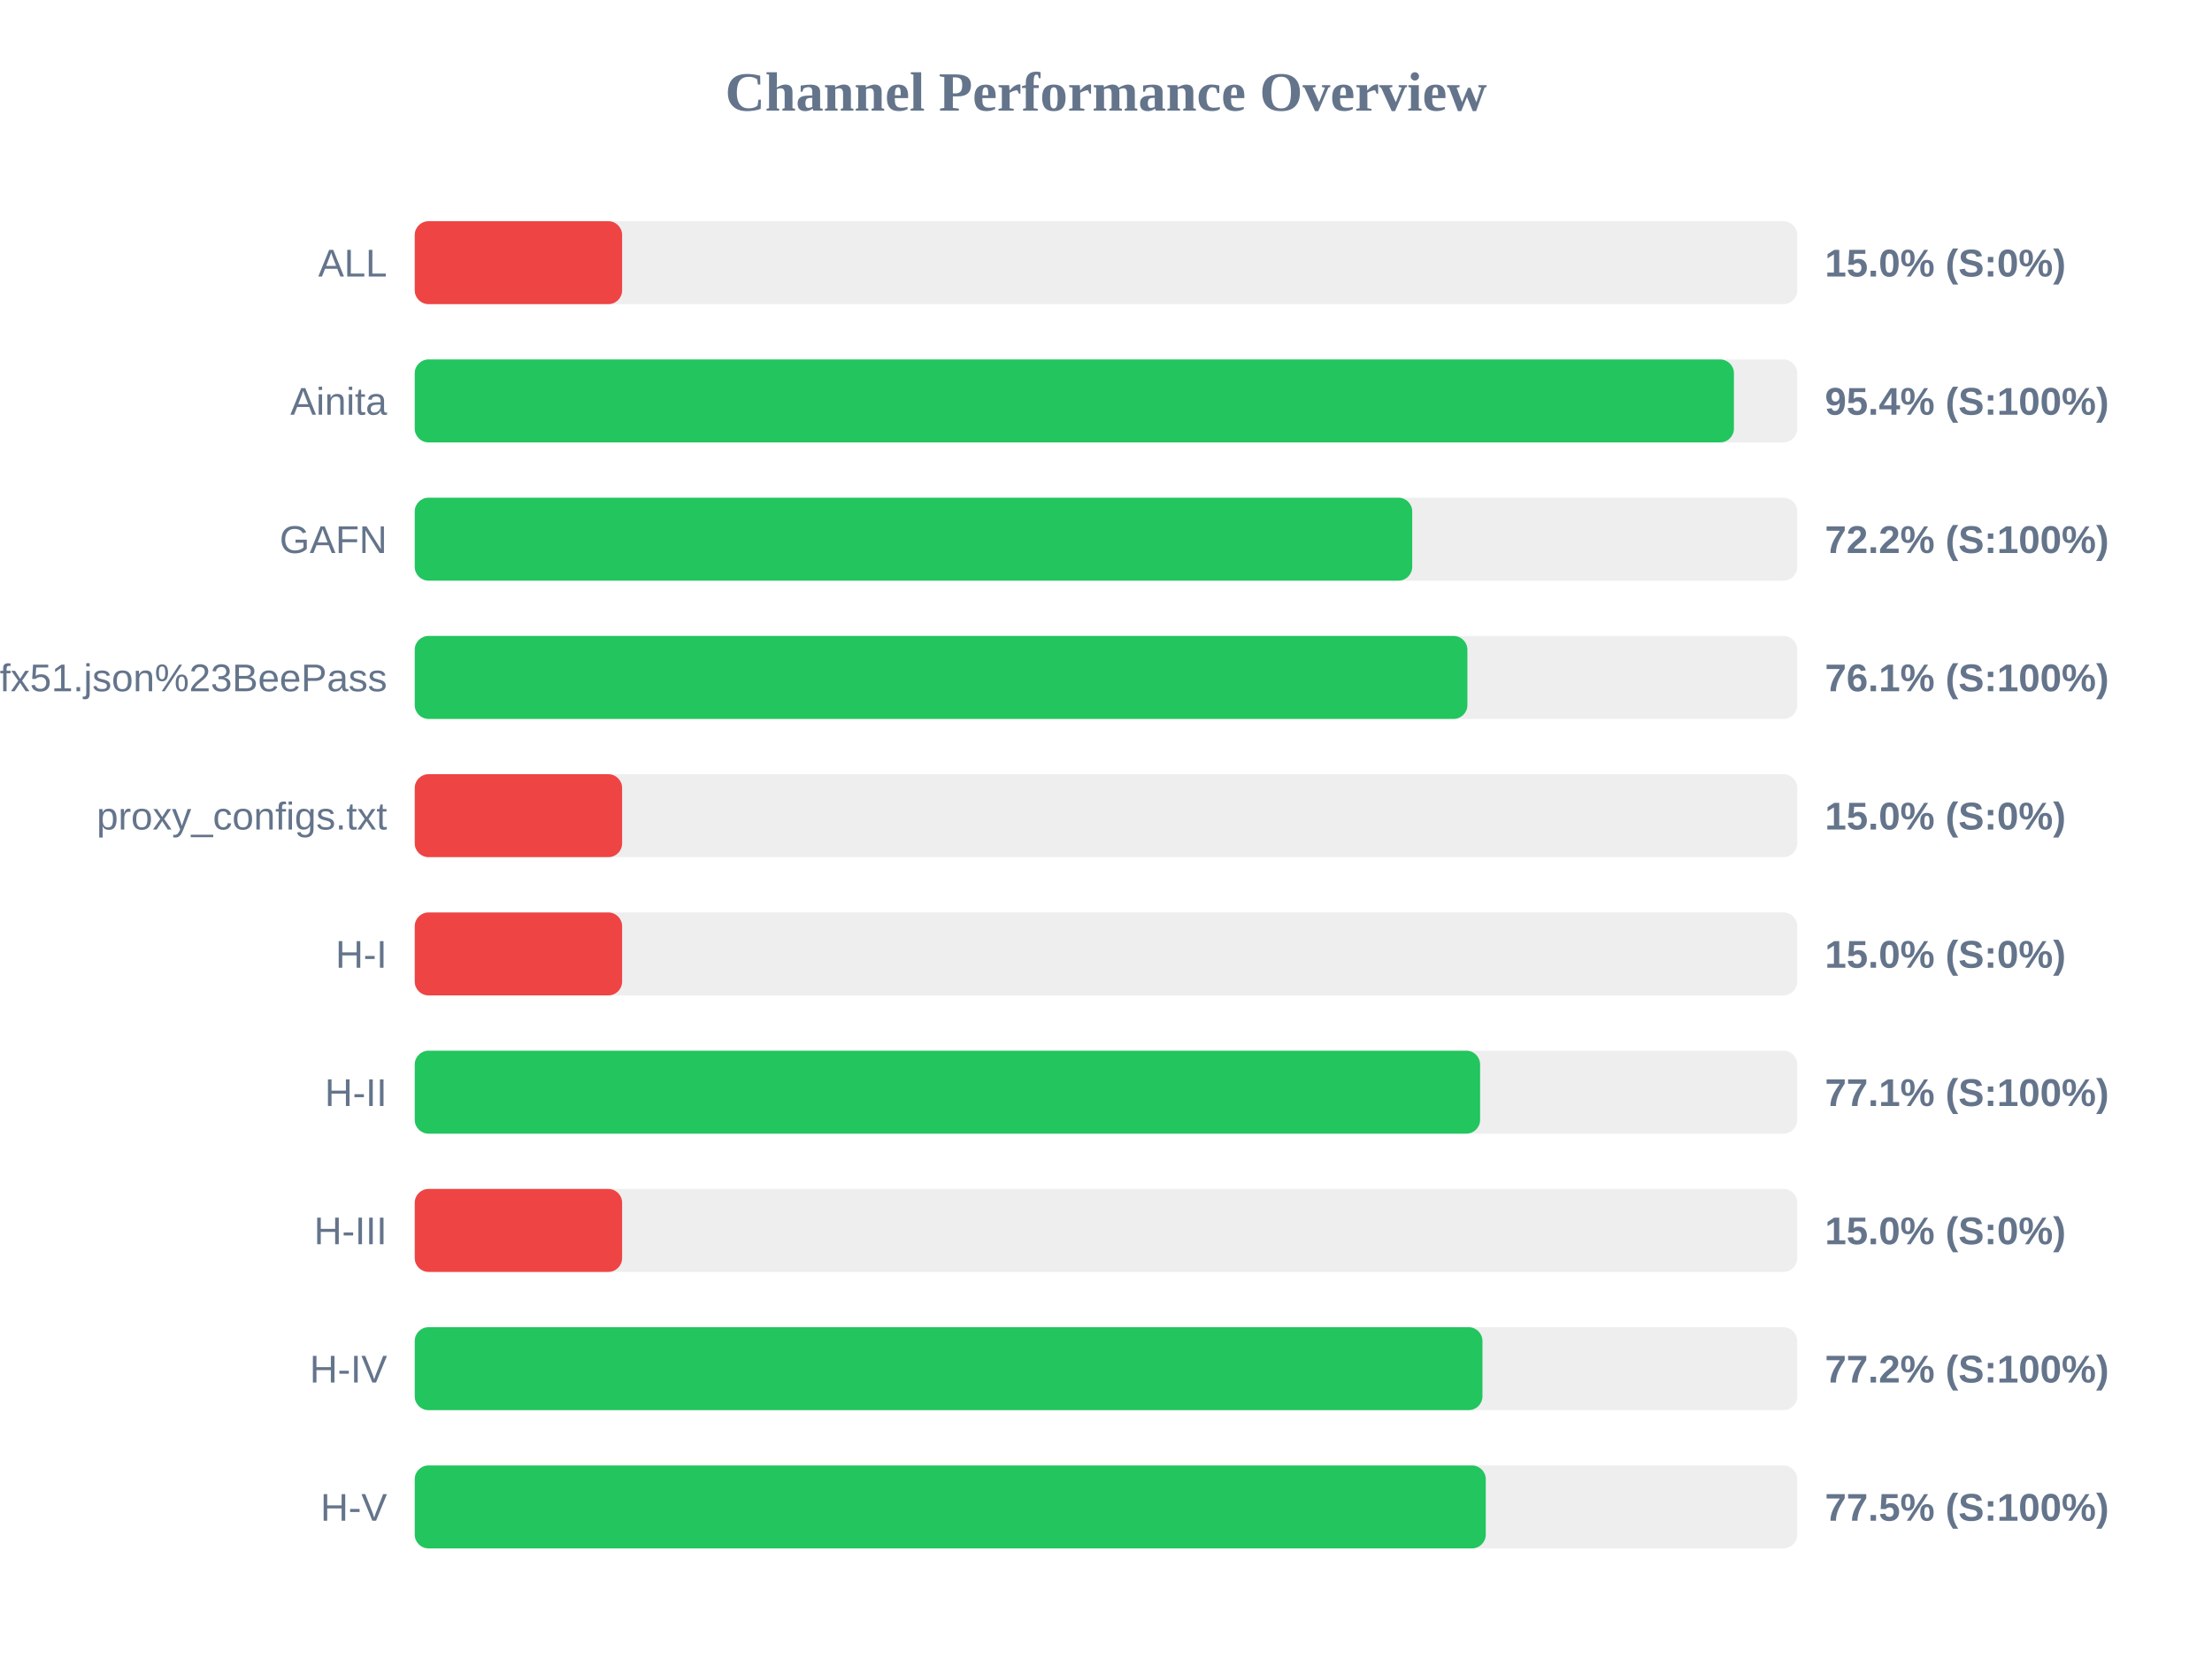
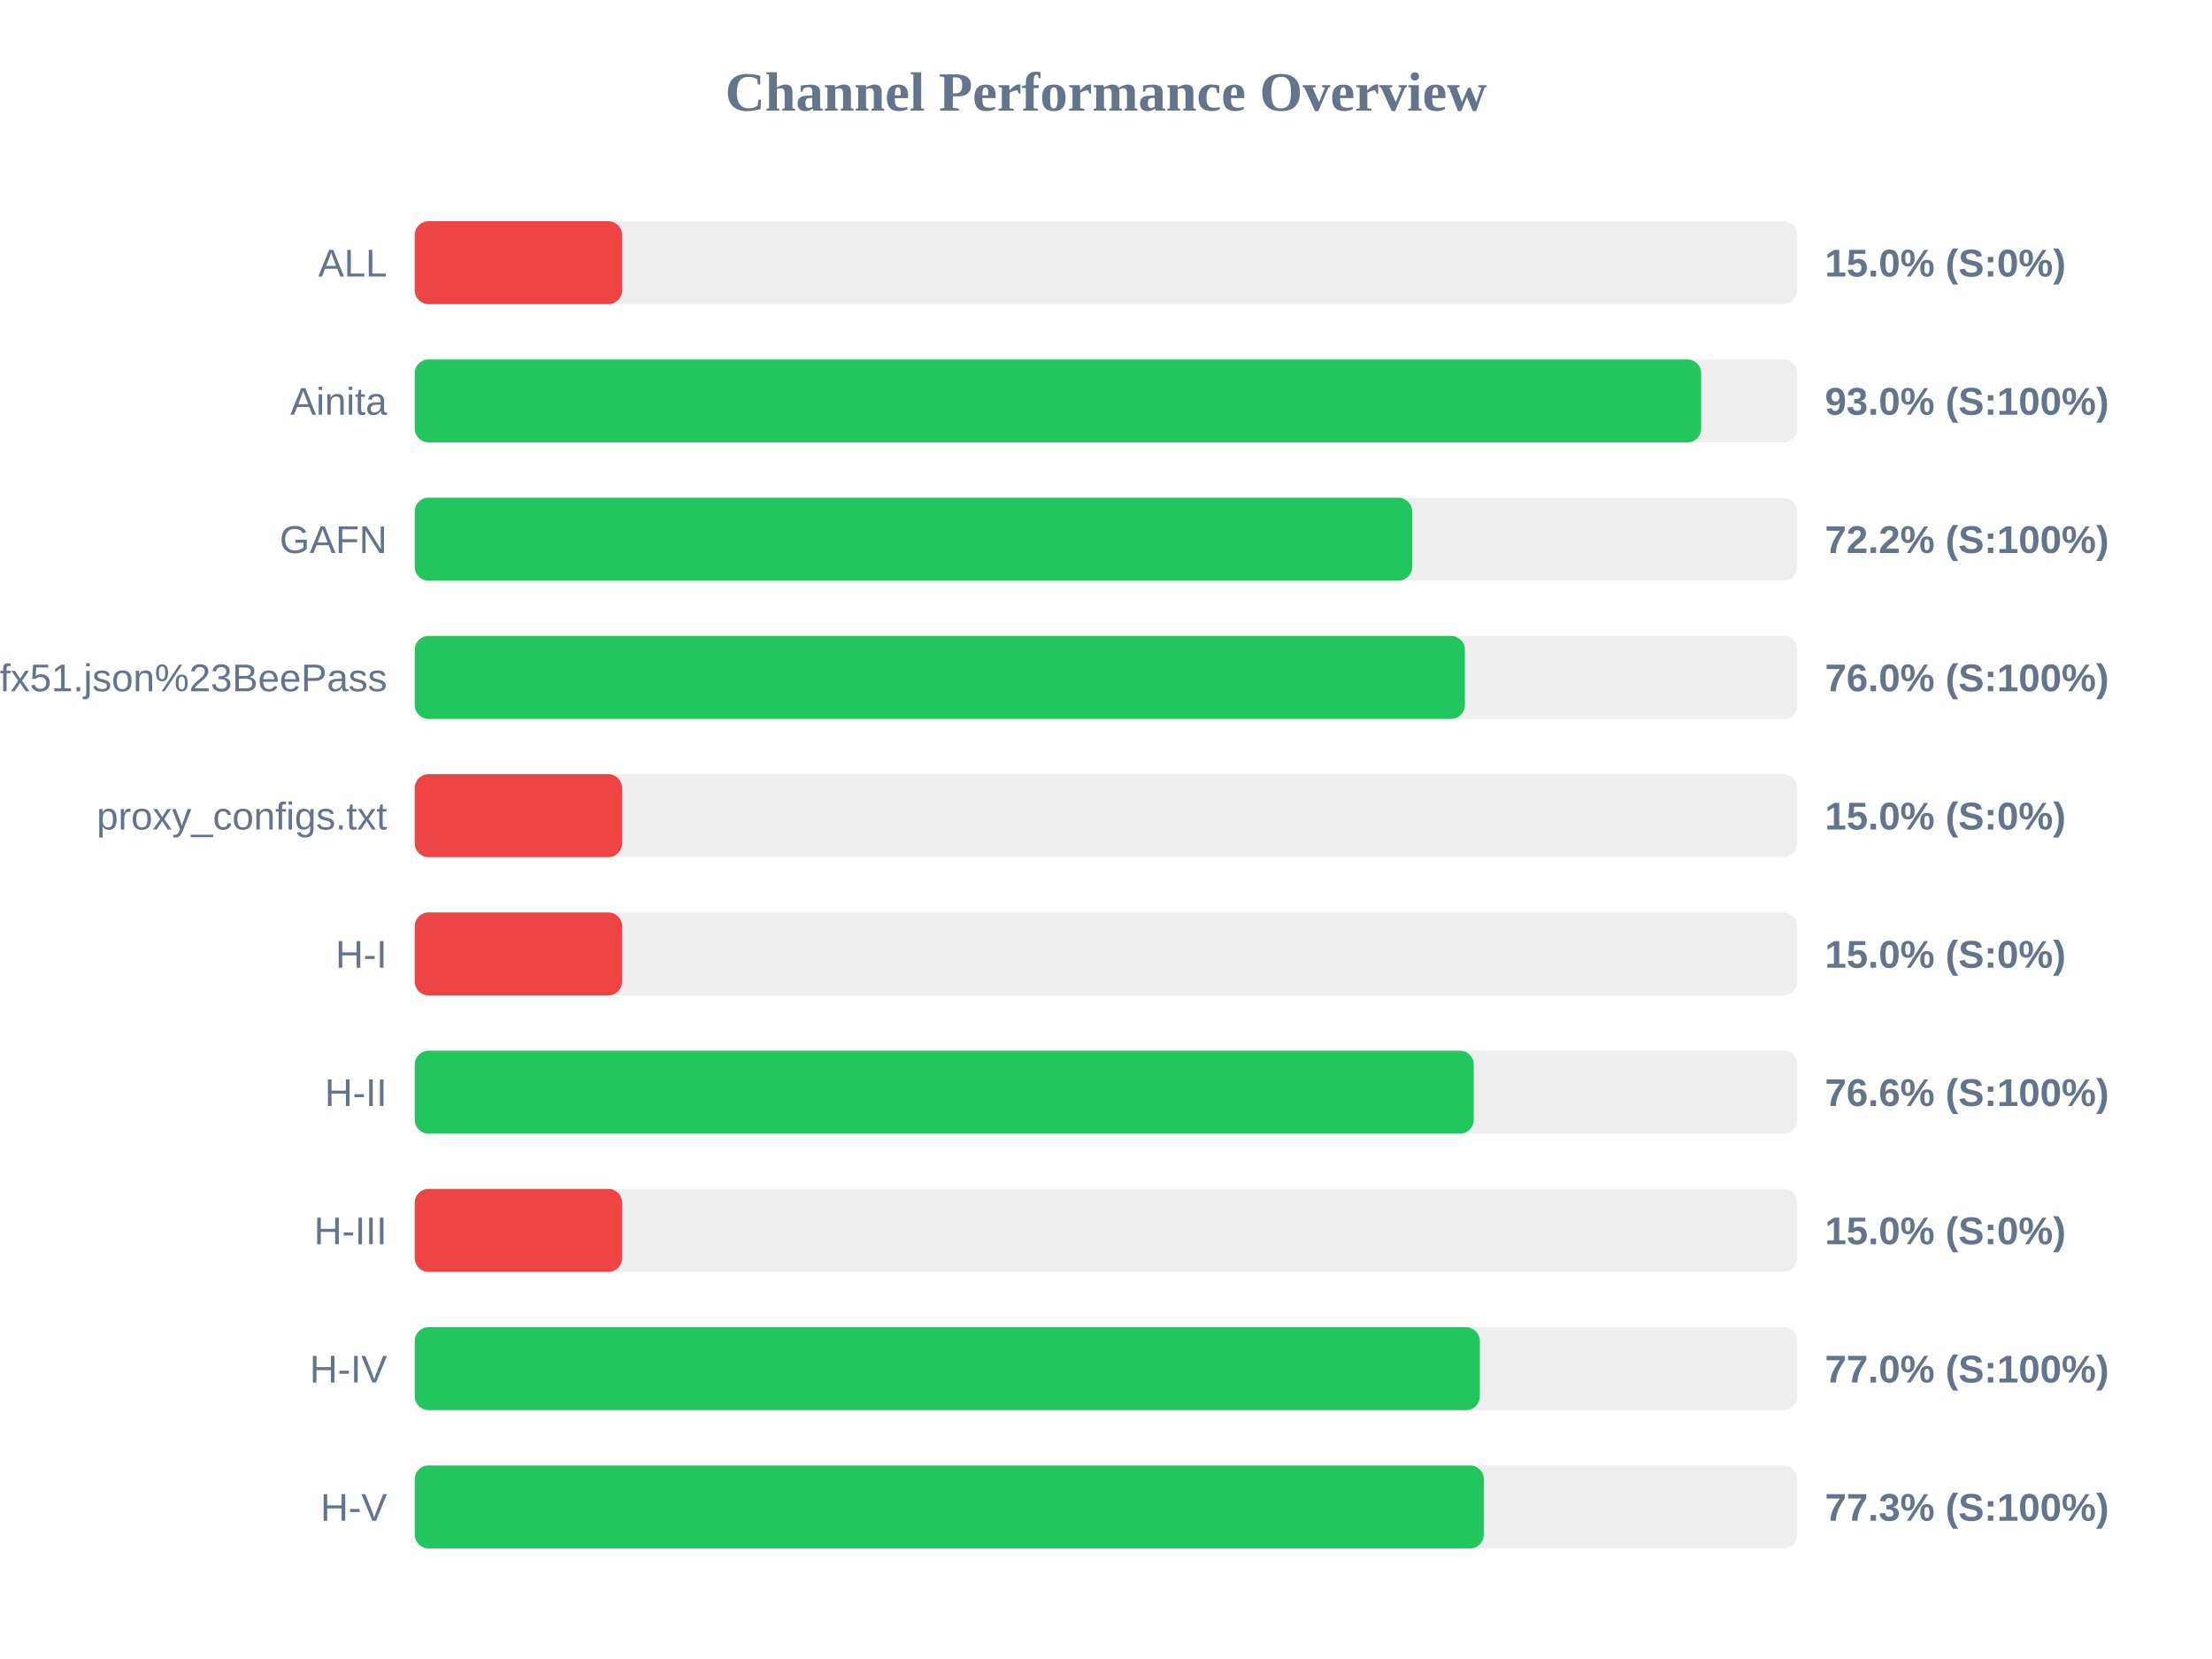
<svg xmlns="http://www.w3.org/2000/svg" width="800" height="600" version="1.1">
  <style>
        .row { font: 14px Arial; fill: #64748b; }
        .score { font: bold 14px Arial; fill: #64748b; }
    </style>
  <text x="400" y="40" text-anchor="middle" font-size="20px" font-weight="bold" fill="#64748b">Channel Performance Overview</text>
  <rect x="150" y="80" width="500" height="30" fill="#eee" rx="5" />
  <rect x="150" y="80" width="75.0" height="30" fill="#ef4444" rx="5" />
  <text x="140" y="100" text-anchor="end" class="row">ALL</text>
  <text x="660" y="100" text-anchor="start" class="score">15.0% (S:0%)</text>
  <rect x="150" y="130" width="500" height="30" fill="#eee" rx="5" />
-   <rect x="150" y="130" width="477.1" height="30" fill="#22c55e" rx="5" />
+   <rect x="150" y="130" width="465.25" height="30" fill="#22c55e" rx="5" />
  <text x="140" y="150" text-anchor="end" class="row">Ainita</text>
-   <text x="660" y="150" text-anchor="start" class="score">95.4% (S:100%)</text>
+   <text x="660" y="150" text-anchor="start" class="score">93.0% (S:100%)</text>
  <rect x="150" y="180" width="500" height="30" fill="#eee" rx="5" />
  <rect x="150" y="180" width="360.75" height="30" fill="#22c55e" rx="5" />
  <text x="140" y="200" text-anchor="end" class="row">GAFN</text>
  <text x="660" y="200" text-anchor="start" class="score">72.2% (S:100%)</text>
  <rect x="150" y="230" width="500" height="30" fill="#eee" rx="5" />
-   <rect x="150" y="230" width="380.7" height="30" fill="#22c55e" rx="5" />
+   <rect x="150" y="230" width="379.8" height="30" fill="#22c55e" rx="5" />
  <text x="140" y="250" text-anchor="end" class="row">sub?s=ssconf%3A%2F%2Fs3.amazonaws.com%2Fbeedynconprd%2Fzf38bv6oxi1nv3wfkpmxyfl8yj5fargza3foantoalu16vznl0ckxx7bgf1ufx51.json%23BeePass</text>
-   <text x="660" y="250" text-anchor="start" class="score">76.1% (S:100%)</text>
+   <text x="660" y="250" text-anchor="start" class="score">76.0% (S:100%)</text>
  <rect x="150" y="280" width="500" height="30" fill="#eee" rx="5" />
  <rect x="150" y="280" width="75.0" height="30" fill="#ef4444" rx="5" />
  <text x="140" y="300" text-anchor="end" class="row">proxy_configs.txt</text>
  <text x="660" y="300" text-anchor="start" class="score">15.0% (S:0%)</text>
  <rect x="150" y="330" width="500" height="30" fill="#eee" rx="5" />
  <rect x="150" y="330" width="75.0" height="30" fill="#ef4444" rx="5" />
  <text x="140" y="350" text-anchor="end" class="row">H-I</text>
  <text x="660" y="350" text-anchor="start" class="score">15.0% (S:0%)</text>
  <rect x="150" y="380" width="500" height="30" fill="#eee" rx="5" />
-   <rect x="150" y="380" width="385.3" height="30" fill="#22c55e" rx="5" />
+   <rect x="150" y="380" width="383.0" height="30" fill="#22c55e" rx="5" />
  <text x="140" y="400" text-anchor="end" class="row">H-II</text>
-   <text x="660" y="400" text-anchor="start" class="score">77.1% (S:100%)</text>
+   <text x="660" y="400" text-anchor="start" class="score">76.6% (S:100%)</text>
  <rect x="150" y="430" width="500" height="30" fill="#eee" rx="5" />
  <rect x="150" y="430" width="75.0" height="30" fill="#ef4444" rx="5" />
  <text x="140" y="450" text-anchor="end" class="row">H-III</text>
  <text x="660" y="450" text-anchor="start" class="score">15.0% (S:0%)</text>
  <rect x="150" y="480" width="500" height="30" fill="#eee" rx="5" />
-   <rect x="150" y="480" width="386.15" height="30" fill="#22c55e" rx="5" />
+   <rect x="150" y="480" width="385.2" height="30" fill="#22c55e" rx="5" />
  <text x="140" y="500" text-anchor="end" class="row">H-IV</text>
-   <text x="660" y="500" text-anchor="start" class="score">77.2% (S:100%)</text>
+   <text x="660" y="500" text-anchor="start" class="score">77.0% (S:100%)</text>
  <rect x="150" y="530" width="500" height="30" fill="#eee" rx="5" />
-   <rect x="150" y="530" width="387.35" height="30" fill="#22c55e" rx="5" />
+   <rect x="150" y="530" width="386.65" height="30" fill="#22c55e" rx="5" />
  <text x="140" y="550" text-anchor="end" class="row">H-V</text>
-   <text x="660" y="550" text-anchor="start" class="score">77.5% (S:100%)</text>
+   <text x="660" y="550" text-anchor="start" class="score">77.3% (S:100%)</text>
</svg>
